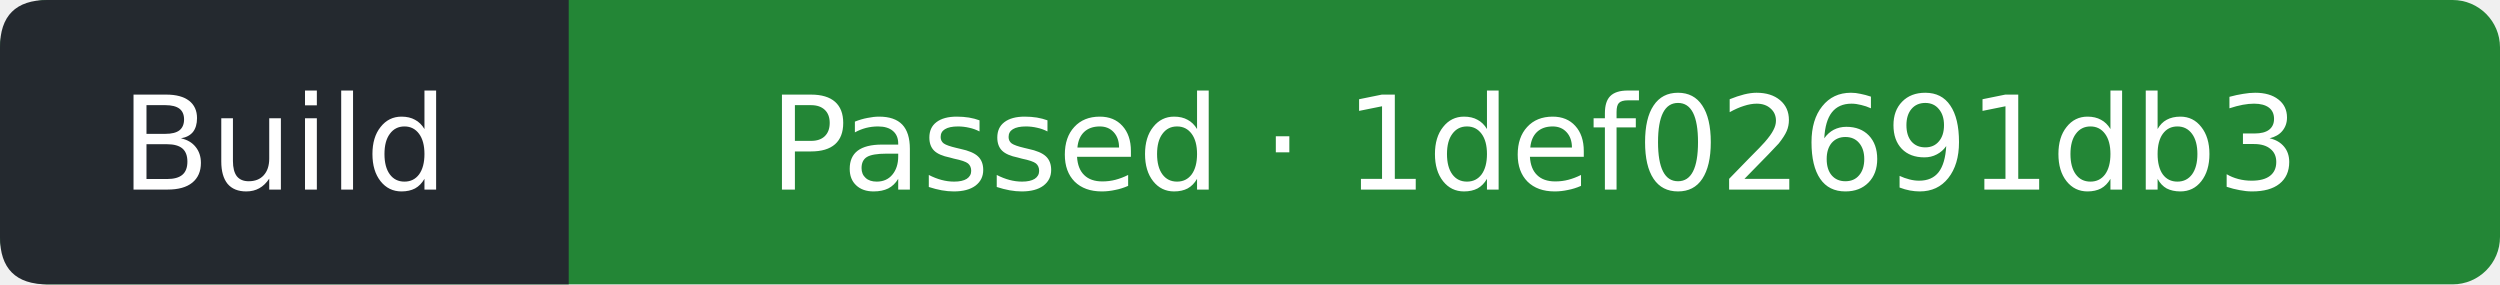
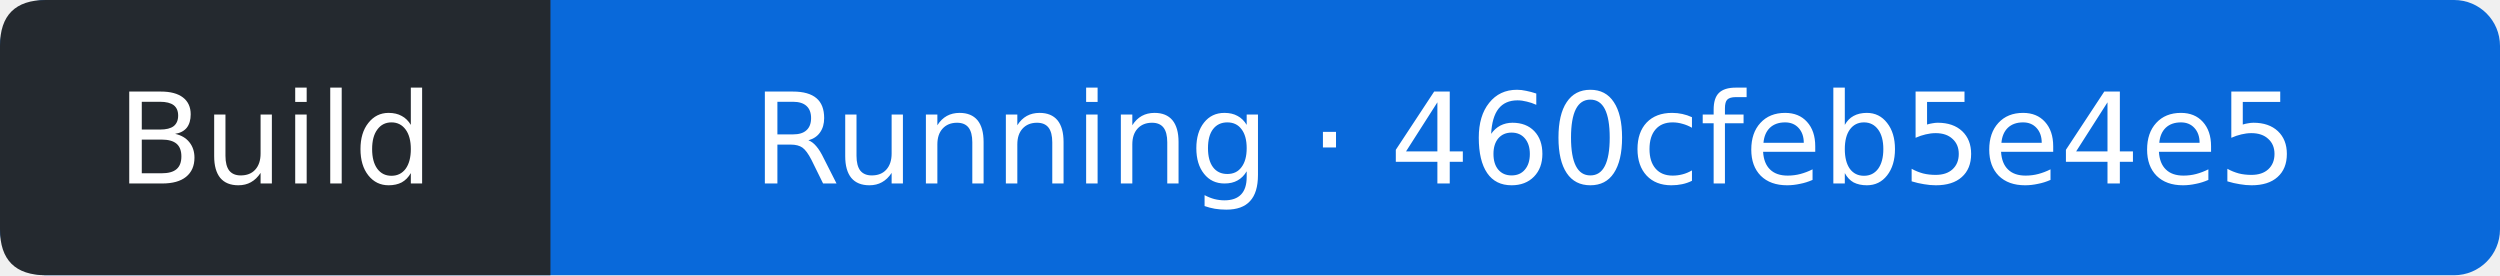
- <svg xmlns="http://www.w3.org/2000/svg" width="211" height="24" viewBox="0 0 211 24" role="img" aria-label="Build: Passed; covered commit 1def02691db31244ca2882dc8528e71724a55601; observed 2026-10-15T19:04:22Z">
-   <rect width="211" height="24" rx="4" fill="#238636" />
+ <svg xmlns="http://www.w3.org/2000/svg" width="218" height="24" viewBox="0 0 218 24" role="img" aria-label="Build: Running; covered commit 460cfeb5e4e5eaec360593fc44894534bf6f505c; observed 2026-10-16T00:19:56Z">
+   <rect width="218" height="24" rx="4" fill="#0969da" />
  <path d="M4 0H48V24H4Q0 24 0 20V4Q0 0 4 0" fill="#24292f" />
  <g fill="#fff" text-anchor="middle" font-family="Verdana,DejaVu Sans,sans-serif" font-size="11">
    <text x="24" y="16">Build</text>
-     <text x="129.5" y="16">Passed · 1def02691db3</text>
+     <text x="133" y="16">Running · 460cfeb5e4e5</text>
  </g>
</svg>
